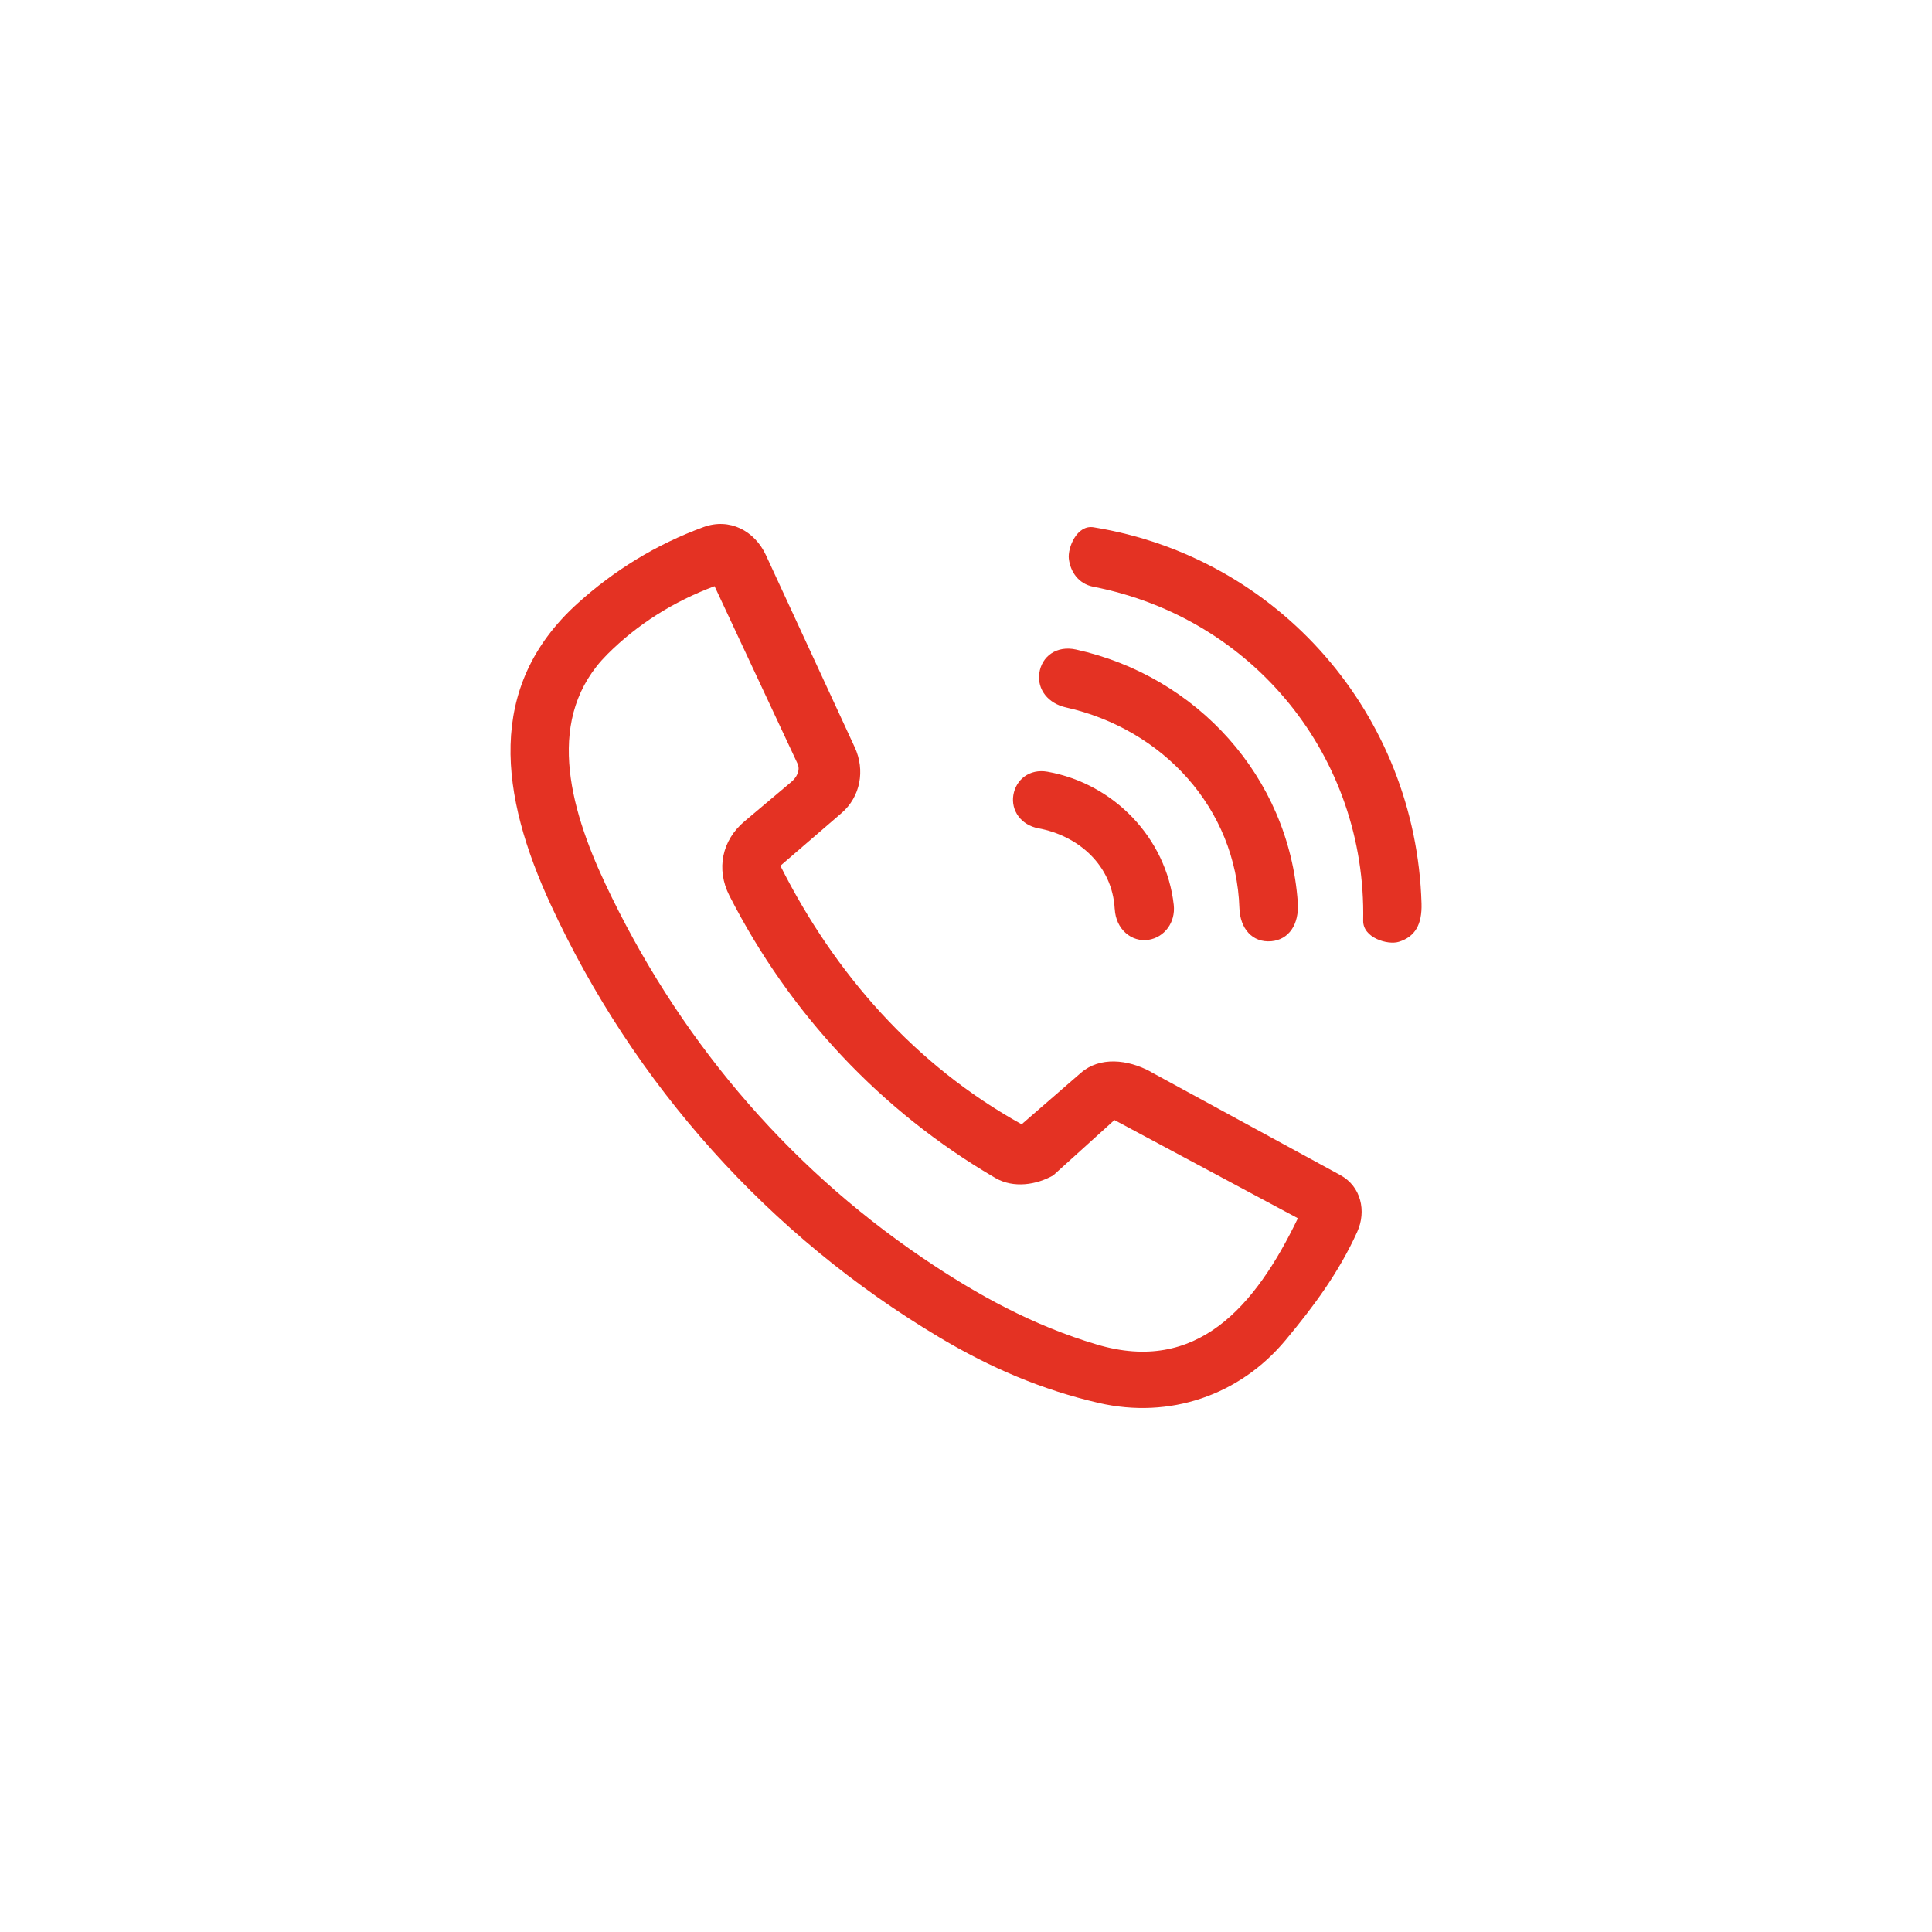
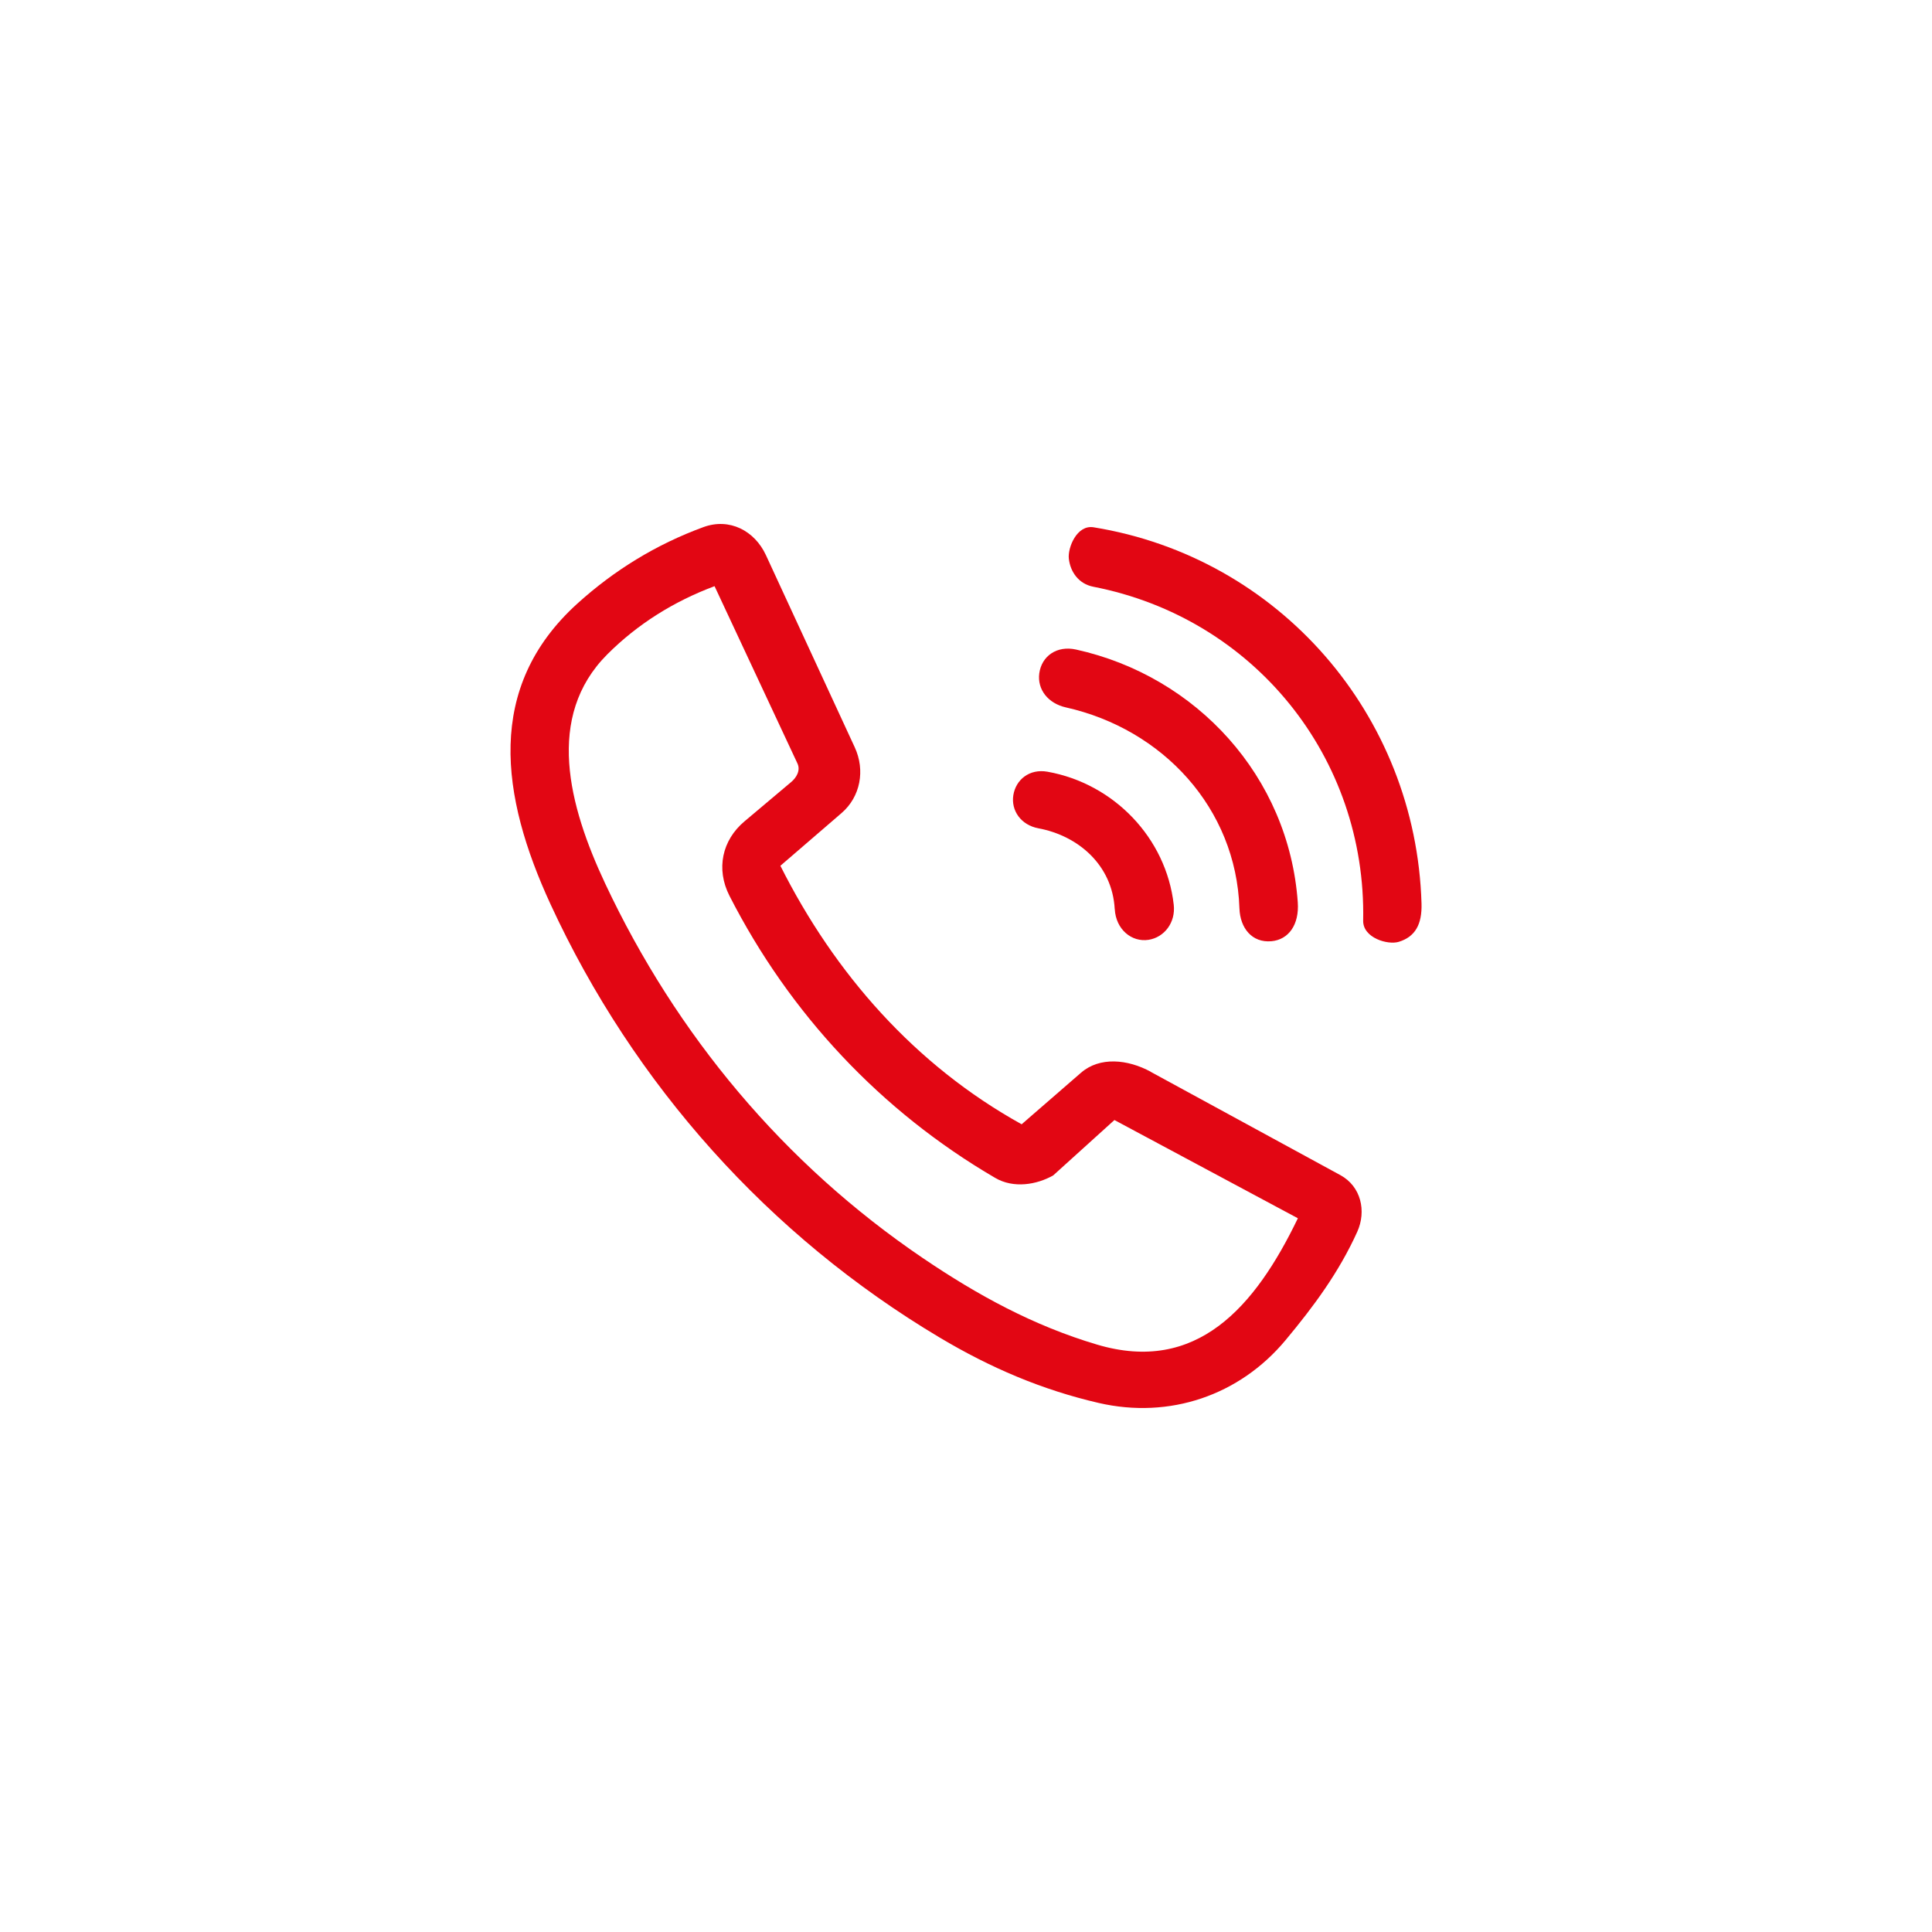
<svg xmlns="http://www.w3.org/2000/svg" id="Livello_1" viewBox="0 0 400 400">
  <defs>
-     <style>.cls-1{fill:#e43223;}</style>
+     <style>.cls-1{fill:#e20613;}</style>
  </defs>
  <path class="cls-1" d="M238.24,221.91l39.27,21.39c4.28,2.33,5.43,7.45,3.49,11.74-3.79,8.37-8.99,15.41-14.86,22.45-9.51,11.4-23.98,16.36-38.65,12.98-11.77-2.72-22.41-7.27-32.95-13.55-35.33-21.06-63.34-52.37-80.56-89.71-10.33-22.39-13.57-44.9,5.54-62.23,7.67-6.95,16.39-12.29,26.12-15.85,5.4-1.98,10.6.76,12.93,5.79l18.4,39.81c2.19,4.75,1.18,10.23-2.74,13.61l-12.66,10.91c11.23,22.34,27.9,41.3,49.95,53.52l12.29-10.67c3.88-3.37,9.67-2.8,14.45-.2ZM230.73,231.89l-12.67,11.46c-3.43,1.95-8.22,2.74-12,.53-23.71-13.83-42.58-34.02-55.03-58.41-2.84-5.57-1.52-11.52,3.1-15.41l9.7-8.17c1.01-.85,1.97-2.35,1.27-3.83l-17.16-36.7c-8.42,3.15-15.92,7.83-22.2,14.11-12.88,12.89-8.02,31.34-.44,47.47,14.74,31.36,37.03,58.04,65.72,77.5,11.41,7.74,22.97,14.04,36.1,17.94,20.62,6.13,32.71-7.71,41.59-26.15l-37.98-20.34Z" />
  <path class="cls-1" d="M294.31,187.06c.13,4.36-1.34,6.89-4.69,7.93-2.32.72-7.46-.83-7.39-4.38.67-33.79-22.6-62.65-55.86-69.13-3.12-.61-4.78-3.16-5.08-5.81-.26-2.25,1.65-7.07,5.13-6.5,38.35,6.22,66.74,38.79,67.89,77.89Z" />
  <path class="cls-1" d="M268.69,186.81c.33,4.65-1.91,7.74-5.45,8.06-4.01.36-6.49-2.69-6.63-6.82-.69-20.73-15.88-37.1-35.93-41.59-3.66-.82-5.95-3.68-5.51-7.04.48-3.57,3.62-5.82,7.61-4.94,24.94,5.5,44.06,26.3,45.91,52.33Z" />
  <path class="cls-1" d="M230.79,188.21c-.5-9.13-7.57-15.19-15.81-16.72-3.59-.67-5.69-3.67-5.18-6.86s3.32-5.53,7.09-4.85c13.73,2.46,24.56,13.71,26.12,27.54.42,3.7-1.97,6.75-5.21,7.26-3.51.54-6.77-2.16-7-6.36Z" />
</svg>
